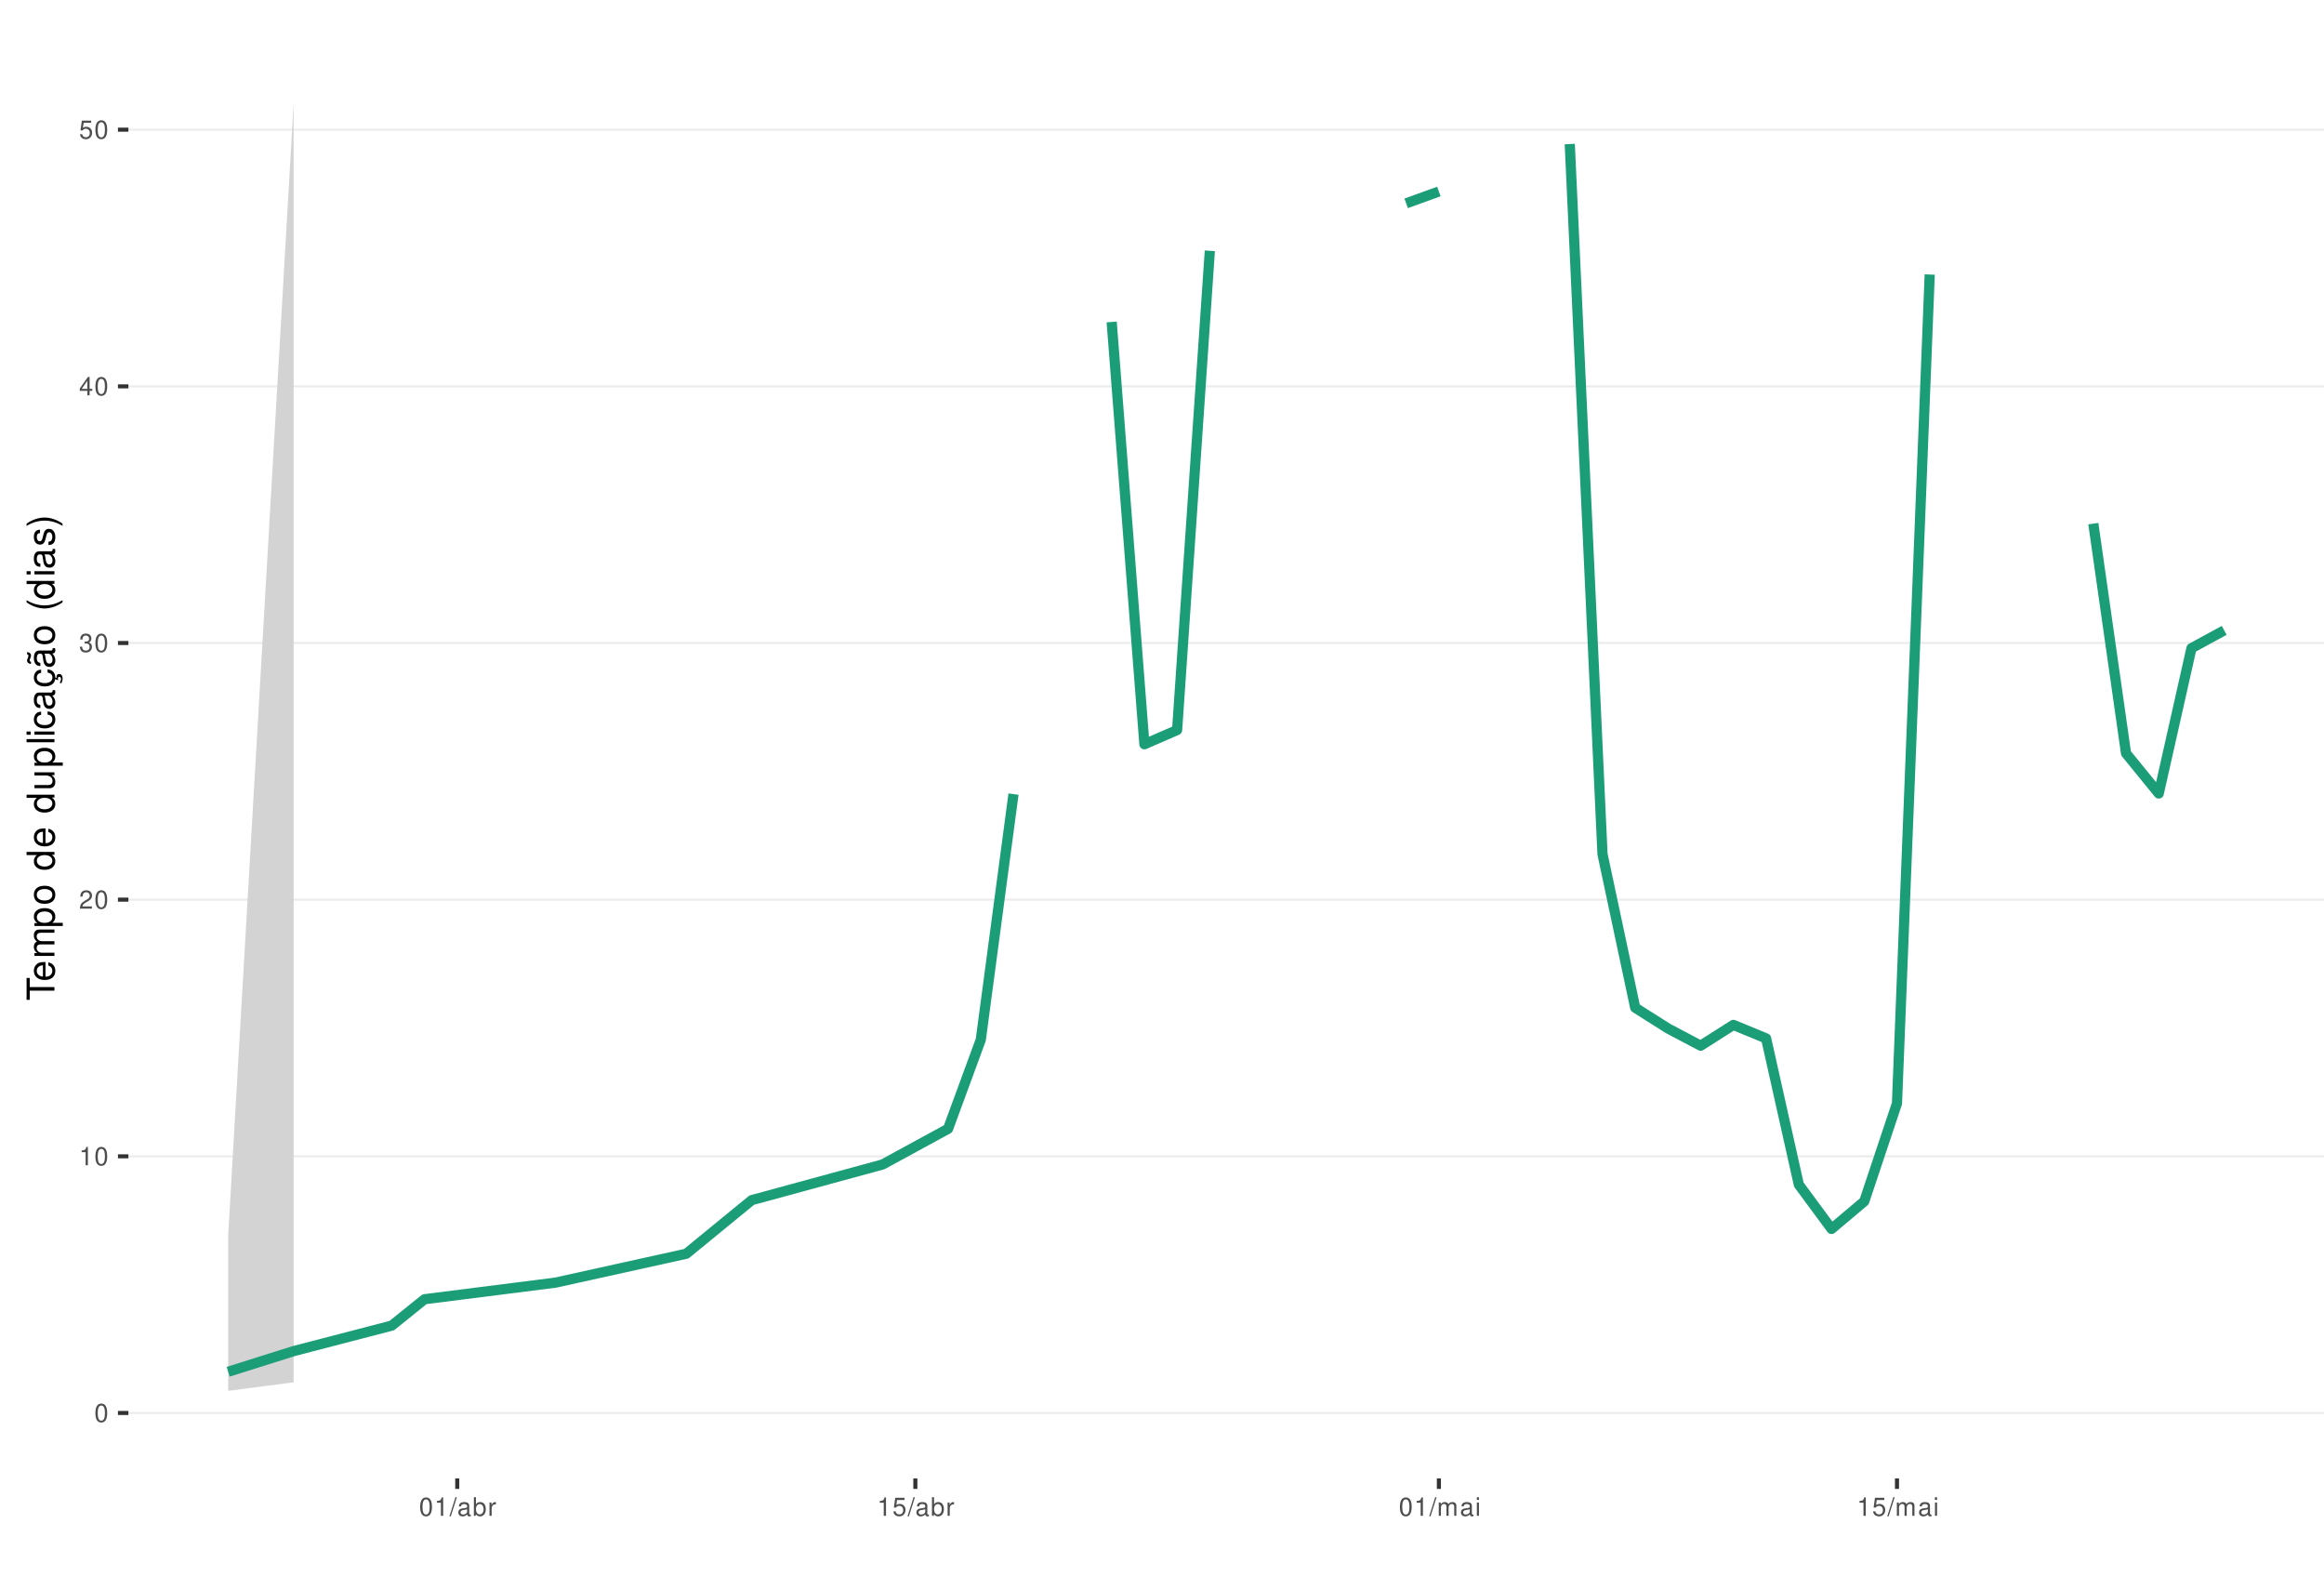
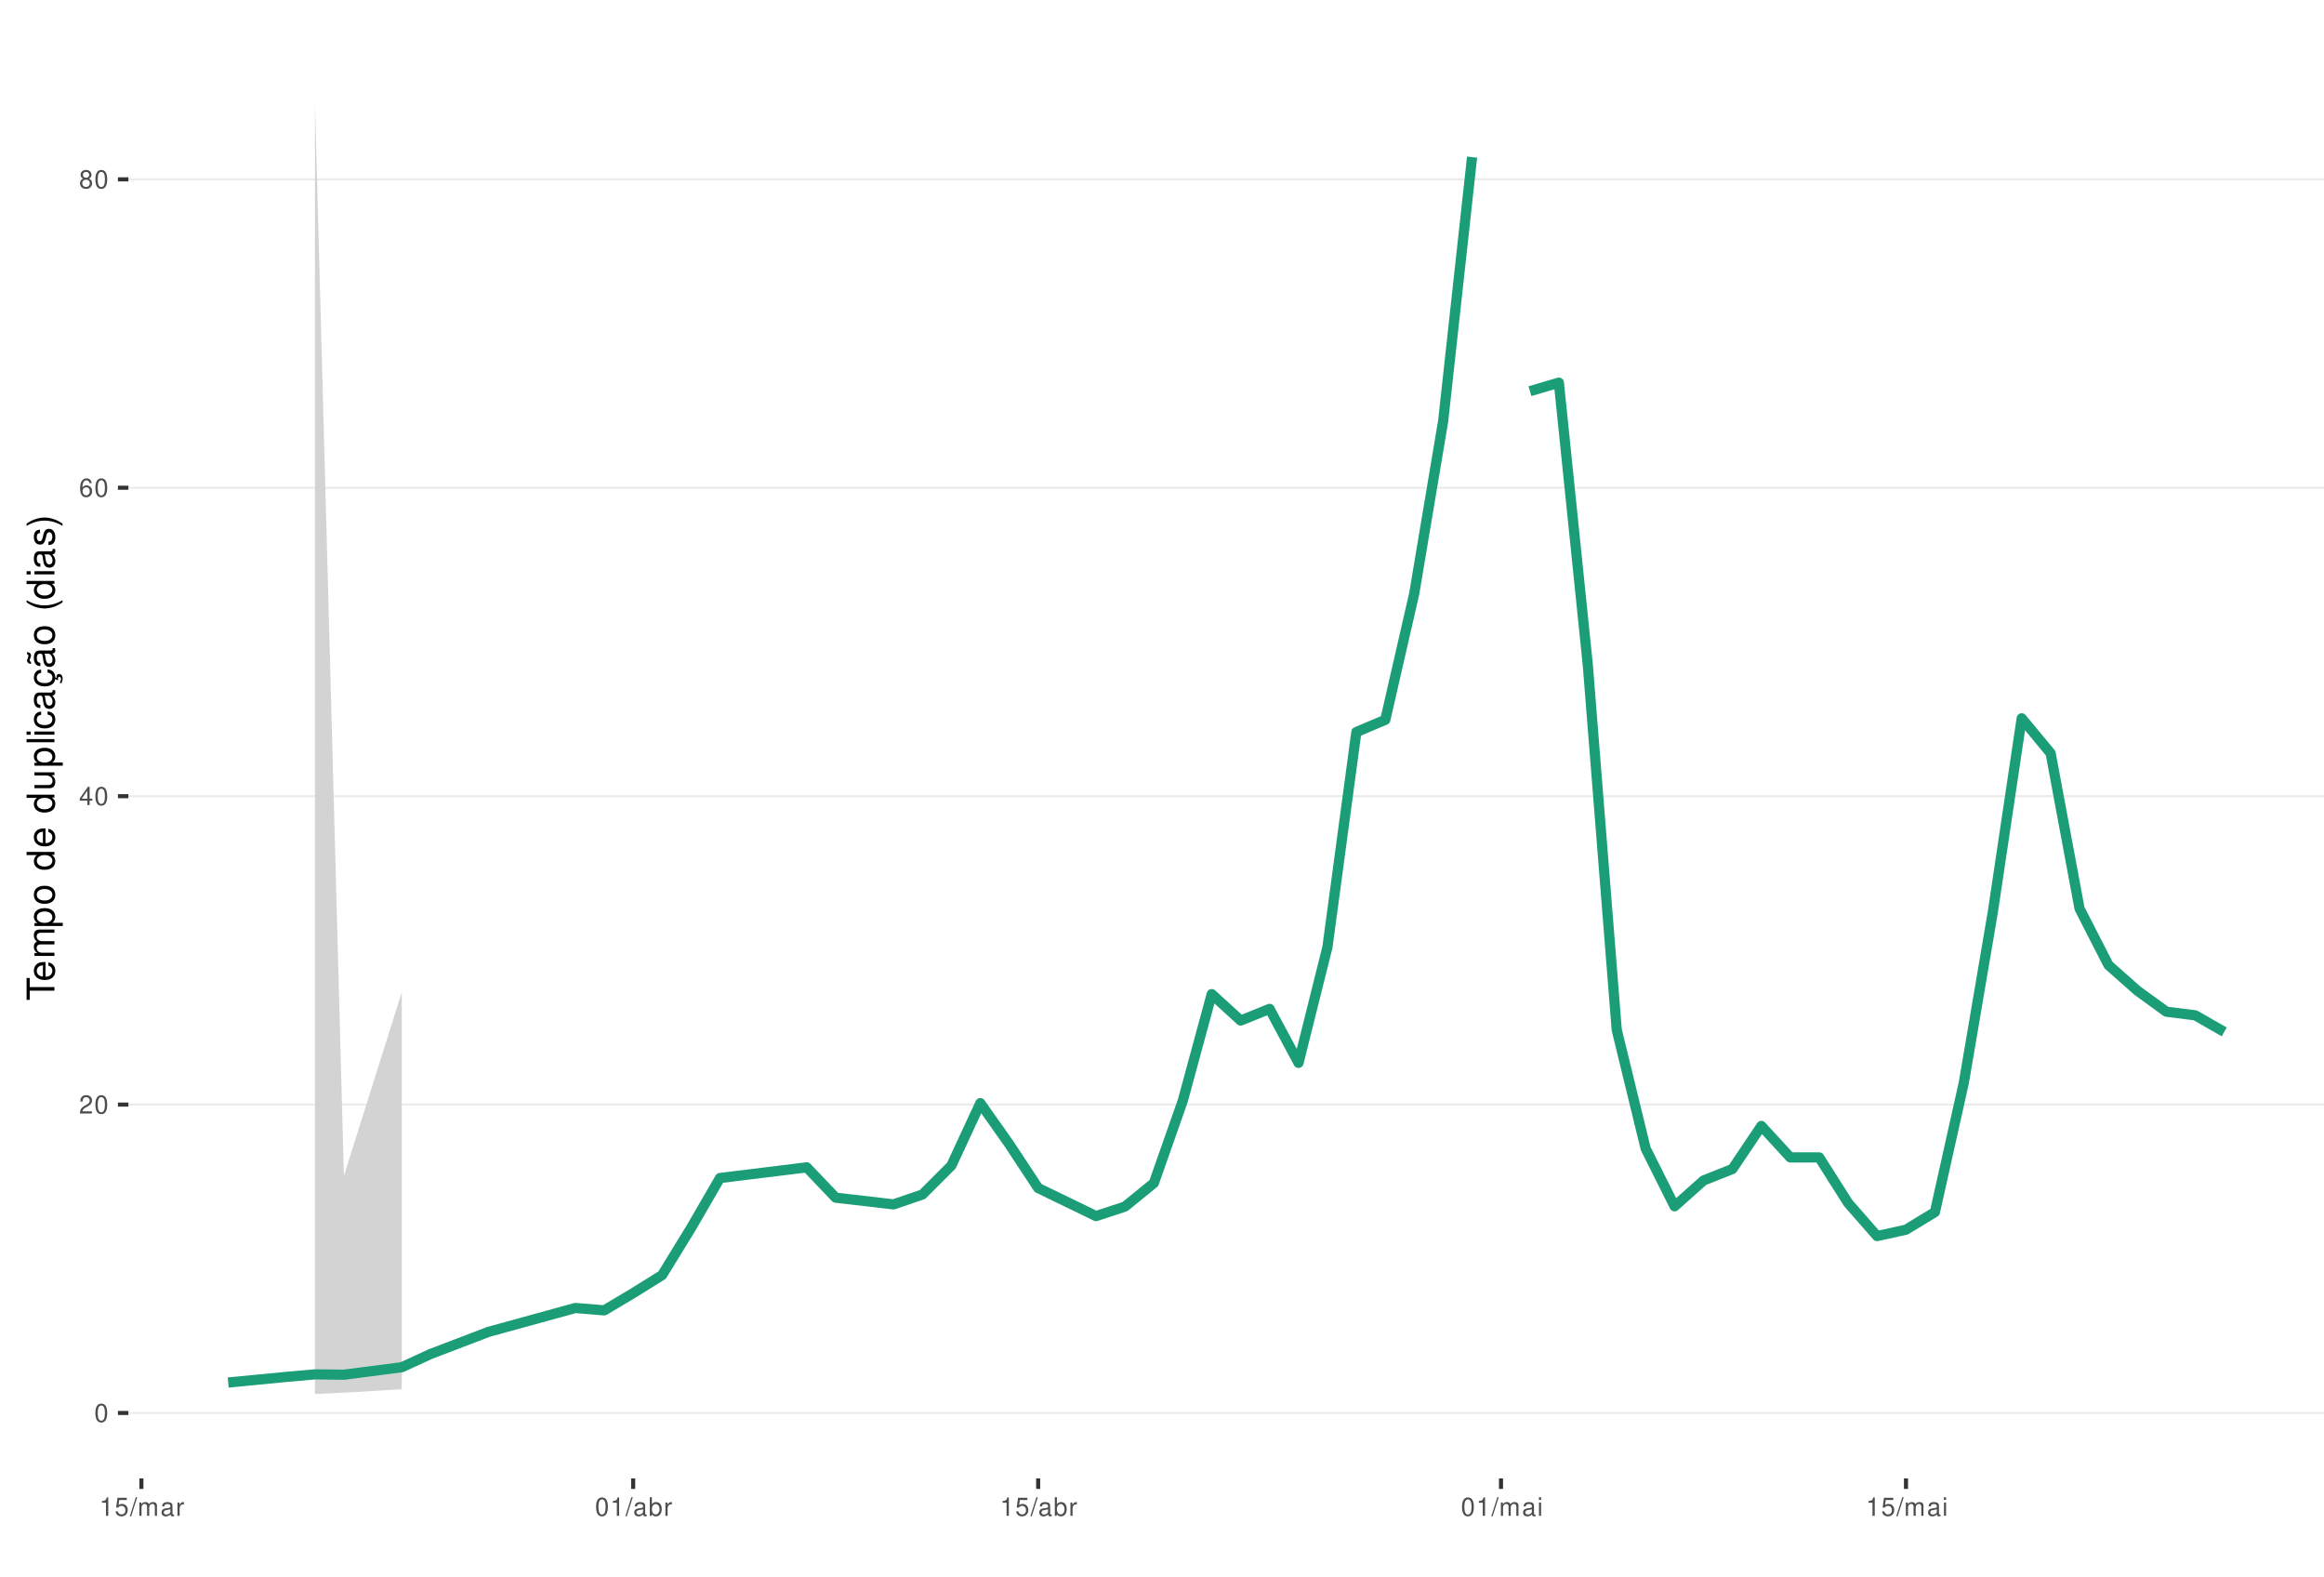
<svg xmlns="http://www.w3.org/2000/svg" xmlns:xlink="http://www.w3.org/1999/xlink" width="609pt" height="413pt" viewBox="0 0 609 413" version="1.1">
  <defs>
    <g>
      <symbol overflow="visible" id="glyph0-0">
        <path style="stroke:none;" d="" />
      </symbol>
      <symbol overflow="visible" id="glyph0-1">
        <path style="stroke:none;" d="M 1.828 -4.812 C 1.391 -4.812 0.984 -4.609 0.75 -4.281 C 0.438 -3.859 0.281 -3.219 0.281 -2.328 C 0.281 -0.703 0.812 0.156 1.828 0.156 C 2.828 0.156 3.375 -0.703 3.375 -2.297 C 3.375 -3.219 3.234 -3.844 2.922 -4.281 C 2.672 -4.625 2.281 -4.812 1.828 -4.812 Z M 1.828 -4.297 C 2.469 -4.297 2.781 -3.641 2.781 -2.344 C 2.781 -0.969 2.469 -0.328 1.812 -0.328 C 1.203 -0.328 0.891 -1 0.891 -2.328 C 0.891 -3.641 1.203 -4.297 1.828 -4.297 Z M 1.828 -4.297 " />
      </symbol>
      <symbol overflow="visible" id="glyph0-2">
+         <path style="stroke:none;" d="M 3.375 -0.578 L 0.891 -0.578 C 0.938 -0.984 1.156 -1.234 1.734 -1.578 L 2.406 -1.953 C 3.062 -2.328 3.406 -2.812 3.406 -3.406 C 3.406 -3.812 3.234 -4.188 2.969 -4.438 C 2.688 -4.688 2.344 -4.812 1.891 -4.812 C 1.297 -4.812 0.844 -4.594 0.578 -4.188 C 0.422 -3.938 0.344 -3.641 0.328 -3.141 L 0.922 -3.141 C 0.938 -3.469 0.984 -3.672 1.062 -3.828 C 1.219 -4.125 1.516 -4.297 1.875 -4.297 C 2.406 -4.297 2.797 -3.906 2.797 -3.391 C 2.797 -3.016 2.578 -2.672 2.156 -2.438 L 1.547 -2.078 C 0.562 -1.516 0.281 -1.062 0.219 0 L 3.375 0 Z M 3.375 -0.578 " />
+       </symbol>
+       <symbol overflow="visible" id="glyph0-3">
+         <path style="stroke:none;" d="M 2.172 -1.172 L 2.172 0 L 2.766 0 L 2.766 -1.172 L 3.469 -1.172 L 3.469 -1.688 L 2.766 -1.688 L 2.766 -4.812 L 2.328 -4.812 L 0.188 -1.781 L 0.188 -1.172 Z M 2.172 -1.688 L 0.703 -1.688 L 2.172 -3.812 Z M 2.172 -1.688 " />
+       </symbol>
+       <symbol overflow="visible" id="glyph0-4">
+         <path style="stroke:none;" d="M 3.312 -3.562 C 3.203 -4.344 2.703 -4.812 1.984 -4.812 C 1.453 -4.812 0.984 -4.562 0.719 -4.125 C 0.406 -3.656 0.281 -3.062 0.281 -2.203 C 0.281 -1.391 0.406 -0.875 0.688 -0.453 C 0.938 -0.047 1.344 0.156 1.875 0.156 C 2.766 0.156 3.422 -0.516 3.422 -1.453 C 3.422 -2.344 2.812 -2.969 1.969 -2.969 C 1.5 -2.969 1.141 -2.797 0.891 -2.438 C 0.891 -3.641 1.266 -4.297 1.938 -4.297 C 2.344 -4.297 2.641 -4.031 2.734 -3.562 Z M 1.891 -2.453 C 2.469 -2.453 2.812 -2.047 2.812 -1.406 C 2.812 -0.812 2.422 -0.359 1.875 -0.359 C 1.328 -0.359 0.922 -0.828 0.922 -1.438 C 0.922 -2.031 1.312 -2.453 1.891 -2.453 Z M 1.891 -2.453 " />
+       </symbol>
+       <symbol overflow="visible" id="glyph0-5">
+         <path style="stroke:none;" d="M 2.609 -2.531 C 3.094 -2.828 3.25 -3.078 3.25 -3.531 C 3.25 -4.281 2.672 -4.812 1.828 -4.812 C 1 -4.812 0.406 -4.281 0.406 -3.531 C 0.406 -3.078 0.562 -2.844 1.047 -2.531 C 0.516 -2.266 0.25 -1.875 0.25 -1.344 C 0.25 -0.453 0.891 0.156 1.828 0.156 C 2.766 0.156 3.422 -0.453 3.422 -1.344 C 3.422 -1.875 3.141 -2.266 2.609 -2.531 Z M 1.828 -4.297 C 2.328 -4.297 2.656 -4 2.656 -3.516 C 2.656 -3.062 2.328 -2.766 1.828 -2.766 C 1.328 -2.766 1.016 -3.062 1.016 -3.531 C 1.016 -4 1.328 -4.297 1.828 -4.297 Z M 1.828 -2.266 C 2.422 -2.266 2.812 -1.891 2.812 -1.328 C 2.812 -0.75 2.422 -0.359 1.812 -0.359 C 1.25 -0.359 0.844 -0.766 0.844 -1.312 C 0.844 -1.891 1.234 -2.266 1.828 -2.266 Z M 1.828 -2.266 " />
+       </symbol>
+       <symbol overflow="visible" id="glyph0-6">
        <path style="stroke:none;" d="M 1.719 -3.422 L 1.719 0 L 2.312 0 L 2.312 -4.812 L 1.922 -4.812 C 1.719 -4.078 1.578 -3.969 0.672 -3.859 L 0.672 -3.422 Z M 1.719 -3.422 " />
      </symbol>
-       <symbol overflow="visible" id="glyph0-3">
-         <path style="stroke:none;" d="M 3.375 -0.578 L 0.891 -0.578 C 0.938 -0.984 1.156 -1.234 1.734 -1.578 L 2.406 -1.953 C 3.062 -2.328 3.406 -2.812 3.406 -3.406 C 3.406 -3.812 3.234 -4.188 2.969 -4.438 C 2.688 -4.688 2.344 -4.812 1.891 -4.812 C 1.297 -4.812 0.844 -4.594 0.578 -4.188 C 0.422 -3.938 0.344 -3.641 0.328 -3.141 L 0.922 -3.141 C 0.938 -3.469 0.984 -3.672 1.062 -3.828 C 1.219 -4.125 1.516 -4.297 1.875 -4.297 C 2.406 -4.297 2.797 -3.906 2.797 -3.391 C 2.797 -3.016 2.578 -2.672 2.156 -2.438 L 1.547 -2.078 C 0.562 -1.516 0.281 -1.062 0.219 0 L 3.375 0 Z M 3.375 -0.578 " />
-       </symbol>
-       <symbol overflow="visible" id="glyph0-4">
-         <path style="stroke:none;" d="M 1.469 -2.219 L 1.797 -2.219 C 2.422 -2.219 2.766 -1.922 2.766 -1.344 C 2.766 -0.734 2.406 -0.359 1.797 -0.359 C 1.156 -0.359 0.844 -0.688 0.797 -1.391 L 0.219 -1.391 C 0.234 -1.016 0.312 -0.766 0.422 -0.547 C 0.672 -0.078 1.125 0.156 1.766 0.156 C 2.75 0.156 3.375 -0.438 3.375 -1.344 C 3.375 -1.953 3.141 -2.297 2.562 -2.484 C 3.016 -2.672 3.234 -3 3.234 -3.484 C 3.234 -4.312 2.688 -4.812 1.797 -4.812 C 0.844 -4.812 0.328 -4.281 0.312 -3.266 L 0.906 -3.266 C 0.906 -3.547 0.938 -3.719 1 -3.875 C 1.141 -4.141 1.438 -4.297 1.797 -4.297 C 2.312 -4.297 2.625 -3.984 2.625 -3.469 C 2.625 -3.125 2.516 -2.922 2.25 -2.812 C 2.094 -2.75 1.875 -2.719 1.469 -2.703 Z M 1.469 -2.219 " />
-       </symbol>
-       <symbol overflow="visible" id="glyph0-5">
-         <path style="stroke:none;" d="M 2.172 -1.172 L 2.172 0 L 2.766 0 L 2.766 -1.172 L 3.469 -1.172 L 3.469 -1.688 L 2.766 -1.688 L 2.766 -4.812 L 2.328 -4.812 L 0.188 -1.781 L 0.188 -1.172 Z M 2.172 -1.688 L 0.703 -1.688 L 2.172 -3.812 Z M 2.172 -1.688 " />
-       </symbol>
-       <symbol overflow="visible" id="glyph0-6">
+       <symbol overflow="visible" id="glyph0-7">
        <path style="stroke:none;" d="M 3.172 -4.719 L 0.734 -4.719 L 0.375 -2.156 L 0.922 -2.156 C 1.188 -2.469 1.422 -2.594 1.797 -2.594 C 2.422 -2.594 2.812 -2.156 2.812 -1.453 C 2.812 -0.781 2.422 -0.359 1.781 -0.359 C 1.266 -0.359 0.953 -0.625 0.812 -1.156 L 0.234 -1.156 C 0.312 -0.766 0.375 -0.578 0.516 -0.406 C 0.781 -0.047 1.266 0.156 1.797 0.156 C 2.75 0.156 3.422 -0.547 3.422 -1.531 C 3.422 -2.469 2.797 -3.109 1.891 -3.109 C 1.562 -3.109 1.297 -3.016 1.016 -2.828 L 1.203 -4.141 L 3.172 -4.141 Z M 3.172 -4.719 " />
      </symbol>
-       <symbol overflow="visible" id="glyph0-7">
+       <symbol overflow="visible" id="glyph0-8">
        <path style="stroke:none;" d="M 1.531 -4.859 L -0.047 0.141 L 0.312 0.141 L 1.891 -4.859 Z M 1.531 -4.859 " />
      </symbol>
-       <symbol overflow="visible" id="glyph0-8">
+       <symbol overflow="visible" id="glyph0-9">
+         <path style="stroke:none;" d="M 0.469 -3.484 L 0.469 0 L 1.031 0 L 1.031 -2.188 C 1.031 -2.703 1.391 -3.109 1.844 -3.109 C 2.25 -3.109 2.484 -2.844 2.484 -2.406 L 2.484 0 L 3.047 0 L 3.047 -2.188 C 3.047 -2.703 3.422 -3.109 3.875 -3.109 C 4.266 -3.109 4.516 -2.844 4.516 -2.406 L 4.516 0 L 5.078 0 L 5.078 -2.609 C 5.078 -3.234 4.719 -3.594 4.062 -3.594 C 3.594 -3.594 3.312 -3.453 2.984 -3.062 C 2.781 -3.422 2.5 -3.594 2.047 -3.594 C 1.578 -3.594 1.266 -3.422 0.984 -3 L 0.984 -3.484 Z M 0.469 -3.484 " />
+       </symbol>
+       <symbol overflow="visible" id="glyph0-10">
        <path style="stroke:none;" d="M 3.562 -0.328 C 3.5 -0.312 3.469 -0.312 3.438 -0.312 C 3.25 -0.312 3.141 -0.406 3.141 -0.578 L 3.141 -2.641 C 3.141 -3.25 2.688 -3.594 1.828 -3.594 C 1.312 -3.594 0.906 -3.438 0.672 -3.188 C 0.516 -3 0.453 -2.797 0.438 -2.453 L 0.984 -2.453 C 1.031 -2.875 1.297 -3.078 1.812 -3.078 C 2.312 -3.078 2.594 -2.891 2.594 -2.562 L 2.594 -2.406 C 2.578 -2.172 2.469 -2.078 2.016 -2.031 C 1.219 -1.922 1.109 -1.891 0.891 -1.812 C 0.484 -1.641 0.281 -1.328 0.281 -0.875 C 0.281 -0.25 0.719 0.156 1.422 0.156 C 1.859 0.156 2.219 0 2.609 -0.359 C 2.656 0 2.828 0.156 3.188 0.156 C 3.297 0.156 3.375 0.141 3.562 0.094 Z M 2.594 -1.094 C 2.594 -0.906 2.531 -0.797 2.375 -0.641 C 2.141 -0.438 1.875 -0.328 1.547 -0.328 C 1.109 -0.328 0.859 -0.547 0.859 -0.891 C 0.859 -1.266 1.094 -1.438 1.703 -1.531 C 2.297 -1.609 2.406 -1.641 2.594 -1.719 Z M 2.594 -1.094 " />
      </symbol>
-       <symbol overflow="visible" id="glyph0-9">
+       <symbol overflow="visible" id="glyph0-11">
+         <path style="stroke:none;" d="M 0.453 -3.484 L 0.453 0 L 1.016 0 L 1.016 -1.812 C 1.031 -2.656 1.375 -3.016 2.141 -3 L 2.141 -3.562 C 2.047 -3.578 1.984 -3.594 1.922 -3.594 C 1.562 -3.594 1.297 -3.375 0.969 -2.859 L 0.969 -3.484 Z M 0.453 -3.484 " />
+       </symbol>
+       <symbol overflow="visible" id="glyph0-12">
        <path style="stroke:none;" d="M 0.359 -4.859 L 0.359 0 L 0.859 0 L 0.859 -0.453 C 1.125 -0.047 1.484 0.156 1.969 0.156 C 2.875 0.156 3.484 -0.594 3.484 -1.75 C 3.484 -2.891 2.922 -3.594 1.984 -3.594 C 1.516 -3.594 1.172 -3.406 0.906 -3.016 L 0.906 -4.859 Z M 1.891 -3.062 C 2.5 -3.062 2.906 -2.531 2.906 -1.703 C 2.906 -0.906 2.484 -0.359 1.891 -0.359 C 1.297 -0.359 0.906 -0.906 0.906 -1.719 C 0.906 -2.531 1.297 -3.062 1.891 -3.062 Z M 1.891 -3.062 " />
      </symbol>
-       <symbol overflow="visible" id="glyph0-10">
-         <path style="stroke:none;" d="M 0.453 -3.484 L 0.453 0 L 1.016 0 L 1.016 -1.812 C 1.031 -2.656 1.375 -3.016 2.141 -3 L 2.141 -3.562 C 2.047 -3.578 1.984 -3.594 1.922 -3.594 C 1.562 -3.594 1.297 -3.375 0.969 -2.859 L 0.969 -3.484 Z M 0.453 -3.484 " />
-       </symbol>
-       <symbol overflow="visible" id="glyph0-11">
-         <path style="stroke:none;" d="M 0.469 -3.484 L 0.469 0 L 1.031 0 L 1.031 -2.188 C 1.031 -2.703 1.391 -3.109 1.844 -3.109 C 2.25 -3.109 2.484 -2.844 2.484 -2.406 L 2.484 0 L 3.047 0 L 3.047 -2.188 C 3.047 -2.703 3.422 -3.109 3.875 -3.109 C 4.266 -3.109 4.516 -2.844 4.516 -2.406 L 4.516 0 L 5.078 0 L 5.078 -2.609 C 5.078 -3.234 4.719 -3.594 4.062 -3.594 C 3.594 -3.594 3.312 -3.453 2.984 -3.062 C 2.781 -3.422 2.5 -3.594 2.047 -3.594 C 1.578 -3.594 1.266 -3.422 0.984 -3 L 0.984 -3.484 Z M 0.469 -3.484 " />
-       </symbol>
-       <symbol overflow="visible" id="glyph0-12">
+       <symbol overflow="visible" id="glyph0-13">
        <path style="stroke:none;" d="M 1 -3.484 L 0.453 -3.484 L 0.453 0 L 1 0 Z M 1 -4.859 L 0.438 -4.859 L 0.438 -4.156 L 1 -4.156 Z M 1 -4.859 " />
      </symbol>
      <symbol overflow="visible" id="glyph1-0">
        <path style="stroke:none;" d="" />
      </symbol>
      <symbol overflow="visible" id="glyph1-1">
        <path style="stroke:none;" d="M -6.469 -3.547 L -6.469 -5.938 L -7.297 -5.938 L -7.297 -0.203 L -6.469 -0.203 L -6.469 -2.609 L 0 -2.609 L 0 -3.547 Z M -6.469 -3.547 " />
      </symbol>
      <symbol overflow="visible" id="glyph1-2">
        <path style="stroke:none;" d="M -2.344 -5.125 C -3.141 -5.125 -3.625 -5.062 -4.016 -4.922 C -4.875 -4.578 -5.391 -3.781 -5.391 -2.797 C -5.391 -1.344 -4.281 -0.406 -2.547 -0.406 C -0.812 -0.406 0.234 -1.297 0.234 -2.781 C 0.234 -3.984 -0.453 -4.812 -1.594 -5.016 L -1.594 -4.188 C -0.906 -3.953 -0.547 -3.484 -0.547 -2.812 C -0.547 -2.281 -0.781 -1.828 -1.219 -1.547 C -1.516 -1.344 -1.812 -1.281 -2.344 -1.266 Z M -3.016 -1.297 C -3.984 -1.359 -4.625 -1.953 -4.625 -2.797 C -4.625 -3.641 -3.953 -4.234 -3.016 -4.234 Z M -3.016 -1.297 " />
      </symbol>
      <symbol overflow="visible" id="glyph1-3">
        <path style="stroke:none;" d="M -5.234 -0.703 L 0 -0.703 L 0 -1.547 L -3.297 -1.547 C -4.047 -1.547 -4.656 -2.094 -4.656 -2.766 C -4.656 -3.391 -4.281 -3.734 -3.609 -3.734 L 0 -3.734 L 0 -4.578 L -3.297 -4.578 C -4.047 -4.578 -4.656 -5.125 -4.656 -5.812 C -4.656 -6.422 -4.266 -6.781 -3.609 -6.781 L 0 -6.781 L 0 -7.625 L -3.938 -7.625 C -4.875 -7.625 -5.391 -7.078 -5.391 -6.094 C -5.391 -5.406 -5.188 -4.984 -4.594 -4.484 C -5.156 -4.188 -5.391 -3.766 -5.391 -3.078 C -5.391 -2.375 -5.125 -1.906 -4.5 -1.469 L -5.234 -1.469 Z M -5.234 -0.703 " />
      </symbol>
      <symbol overflow="visible" id="glyph1-4">
        <path style="stroke:none;" d="M 2.188 -0.547 L 2.188 -1.375 L -0.547 -1.375 C -0.016 -1.812 0.234 -2.312 0.234 -2.984 C 0.234 -4.344 -0.859 -5.234 -2.531 -5.234 C -4.297 -5.234 -5.391 -4.375 -5.391 -2.984 C -5.391 -2.266 -5.062 -1.703 -4.453 -1.312 L -5.234 -1.312 L -5.234 -0.547 Z M -4.609 -2.844 C -4.609 -3.766 -3.797 -4.359 -2.547 -4.359 C -1.359 -4.359 -0.547 -3.75 -0.547 -2.844 C -0.547 -1.953 -1.344 -1.375 -2.578 -1.375 C -3.812 -1.375 -4.609 -1.953 -4.609 -2.844 Z M -4.609 -2.844 " />
      </symbol>
      <symbol overflow="visible" id="glyph1-5">
        <path style="stroke:none;" d="M -5.391 -2.719 C -5.391 -1.234 -4.344 -0.359 -2.578 -0.359 C -0.812 -0.359 0.234 -1.234 0.234 -2.734 C 0.234 -4.203 -0.812 -5.094 -2.547 -5.094 C -4.359 -5.094 -5.391 -4.234 -5.391 -2.719 Z M -4.625 -2.734 C -4.625 -3.672 -3.844 -4.234 -2.547 -4.234 C -1.312 -4.234 -0.547 -3.656 -0.547 -2.734 C -0.547 -1.797 -1.312 -1.234 -2.578 -1.234 C -3.844 -1.234 -4.625 -1.797 -4.625 -2.734 Z M -4.625 -2.734 " />
      </symbol>
      <symbol overflow="visible" id="glyph1-6">
        <path style="stroke:none;" d="" />
      </symbol>
      <symbol overflow="visible" id="glyph1-7">
        <path style="stroke:none;" d="M -7.297 -4.953 L -7.297 -4.125 L -4.578 -4.125 C -5.109 -3.766 -5.391 -3.203 -5.391 -2.516 C -5.391 -1.156 -4.297 -0.266 -2.625 -0.266 C -0.859 -0.266 0.234 -1.125 0.234 -2.547 C 0.234 -3.266 -0.047 -3.766 -0.688 -4.203 L 0 -4.203 L 0 -4.953 Z M -4.609 -2.656 C -4.609 -3.547 -3.812 -4.125 -2.562 -4.125 C -1.344 -4.125 -0.547 -3.547 -0.547 -2.656 C -0.547 -1.734 -1.359 -1.125 -2.578 -1.125 C -3.797 -1.125 -4.609 -1.734 -4.609 -2.656 Z M -4.609 -2.656 " />
      </symbol>
      <symbol overflow="visible" id="glyph1-8">
        <path style="stroke:none;" d="M 0 -4.812 L -5.234 -4.812 L -5.234 -3.984 L -2.266 -3.984 C -1.203 -3.984 -0.5 -3.438 -0.5 -2.562 C -0.5 -1.906 -0.906 -1.484 -1.531 -1.484 L -5.234 -1.484 L -5.234 -0.656 L -1.203 -0.656 C -0.328 -0.656 0.234 -1.297 0.234 -2.312 C 0.234 -3.094 -0.047 -3.578 -0.734 -4.062 L 0 -4.062 Z M 0 -4.812 " />
      </symbol>
      <symbol overflow="visible" id="glyph1-9">
        <path style="stroke:none;" d="M -7.297 -1.516 L -7.297 -0.688 L 0 -0.688 L 0 -1.516 Z M -7.297 -1.516 " />
      </symbol>
      <symbol overflow="visible" id="glyph1-10">
        <path style="stroke:none;" d="M -5.234 -1.5 L -5.234 -0.672 L 0 -0.672 L 0 -1.5 Z M -7.297 -1.5 L -7.297 -0.656 L -6.234 -0.656 L -6.234 -1.5 Z M -7.297 -1.5 " />
      </symbol>
      <symbol overflow="visible" id="glyph1-11">
        <path style="stroke:none;" d="M -3.484 -4.703 C -3.984 -4.672 -4.312 -4.562 -4.609 -4.359 C -5.094 -4 -5.391 -3.375 -5.391 -2.641 C -5.391 -1.219 -4.266 -0.312 -2.531 -0.312 C -0.844 -0.312 0.234 -1.203 0.234 -2.625 C 0.234 -3.875 -0.516 -4.672 -1.797 -4.766 L -1.797 -3.938 C -0.953 -3.797 -0.547 -3.359 -0.547 -2.656 C -0.547 -1.734 -1.297 -1.188 -2.531 -1.188 C -3.844 -1.188 -4.625 -1.719 -4.625 -2.625 C -4.625 -3.328 -4.203 -3.766 -3.484 -3.875 Z M -3.484 -4.703 " />
      </symbol>
      <symbol overflow="visible" id="glyph1-12">
        <path style="stroke:none;" d="M -0.484 -5.344 C -0.469 -5.266 -0.469 -5.219 -0.469 -5.172 C -0.469 -4.875 -0.625 -4.719 -0.875 -4.719 L -3.953 -4.719 C -4.891 -4.719 -5.391 -4.047 -5.391 -2.75 C -5.391 -1.984 -5.172 -1.375 -4.781 -1.016 C -4.516 -0.766 -4.203 -0.672 -3.688 -0.656 L -3.688 -1.484 C -4.328 -1.562 -4.625 -1.938 -4.625 -2.719 C -4.625 -3.484 -4.344 -3.891 -3.844 -3.891 L -3.625 -3.891 C -3.266 -3.875 -3.125 -3.703 -3.047 -3.016 C -2.891 -1.844 -2.844 -1.656 -2.719 -1.344 C -2.453 -0.734 -2 -0.422 -1.312 -0.422 C -0.375 -0.422 0.234 -1.078 0.234 -2.141 C 0.234 -2.797 0 -3.328 -0.547 -3.922 C 0 -3.984 0.234 -4.234 0.234 -4.781 C 0.234 -4.953 0.203 -5.062 0.141 -5.344 Z M -1.656 -3.891 C -1.375 -3.891 -1.203 -3.812 -0.969 -3.562 C -0.656 -3.219 -0.5 -2.812 -0.5 -2.312 C -0.5 -1.672 -0.812 -1.297 -1.344 -1.297 C -1.891 -1.297 -2.172 -1.656 -2.297 -2.547 C -2.422 -3.438 -2.453 -3.609 -2.594 -3.891 Z M -1.656 -3.891 " />
      </symbol>
      <symbol overflow="visible" id="glyph1-13">
        <path style="stroke:none;" d="M 0.234 -2.641 C 0.234 -3.875 -0.547 -4.703 -1.797 -4.766 L -1.797 -3.938 C -0.953 -3.797 -0.531 -3.359 -0.531 -2.656 C -0.531 -1.734 -1.281 -1.188 -2.516 -1.188 C -3.844 -1.188 -4.625 -1.719 -4.625 -2.625 C -4.625 -3.328 -4.203 -3.766 -3.484 -3.875 L -3.484 -4.703 C -3.984 -4.672 -4.312 -4.562 -4.609 -4.359 C -5.094 -4 -5.391 -3.375 -5.391 -2.641 C -5.391 -1.219 -4.266 -0.312 -2.531 -0.312 C -1.469 -0.312 -0.625 -0.672 -0.156 -1.312 C 0.047 -1.594 0.125 -1.812 0.203 -2.25 L 0.922 -1.938 L 0.984 -2.062 C 0.938 -2.188 0.906 -2.25 0.906 -2.375 C 0.906 -2.656 1.047 -2.828 1.281 -2.828 C 1.547 -2.828 1.734 -2.594 1.734 -2.297 C 1.734 -2.031 1.672 -1.844 1.438 -1.406 L 1.406 -1.312 L 1.812 -1.094 C 2.078 -1.75 2.141 -1.953 2.141 -2.344 C 2.141 -3.109 1.781 -3.578 1.203 -3.578 C 0.781 -3.578 0.547 -3.297 0.547 -2.797 C 0.547 -2.703 0.547 -2.641 0.562 -2.516 Z M 0.234 -2.641 " />
      </symbol>
      <symbol overflow="visible" id="glyph1-14">
        <path style="stroke:none;" d="M -0.484 -5.344 C -0.469 -5.266 -0.469 -5.219 -0.469 -5.172 C -0.469 -4.875 -0.625 -4.719 -0.875 -4.719 L -3.953 -4.719 C -4.891 -4.719 -5.391 -4.047 -5.391 -2.75 C -5.391 -1.984 -5.172 -1.375 -4.781 -1.016 C -4.516 -0.766 -4.203 -0.672 -3.688 -0.656 L -3.688 -1.484 C -4.328 -1.562 -4.625 -1.938 -4.625 -2.719 C -4.625 -3.484 -4.344 -3.891 -3.844 -3.891 L -3.625 -3.891 C -3.266 -3.875 -3.125 -3.703 -3.047 -3.016 C -2.891 -1.844 -2.844 -1.656 -2.719 -1.344 C -2.453 -0.734 -2 -0.422 -1.312 -0.422 C -0.375 -0.422 0.234 -1.078 0.234 -2.141 C 0.234 -2.797 0 -3.328 -0.547 -3.922 C 0 -3.984 0.234 -4.234 0.234 -4.781 C 0.234 -4.953 0.203 -5.062 0.141 -5.344 Z M -1.656 -3.891 C -1.375 -3.891 -1.203 -3.812 -0.969 -3.562 C -0.656 -3.219 -0.5 -2.812 -0.5 -2.312 C -0.5 -1.672 -0.812 -1.297 -1.344 -1.297 C -1.891 -1.297 -2.172 -1.656 -2.297 -2.547 C -2.422 -3.438 -2.453 -3.609 -2.594 -3.891 Z M -7.172 -3.75 C -6.922 -3.672 -6.812 -3.547 -6.812 -3.375 C -6.812 -3.25 -6.875 -2.984 -6.984 -2.734 C -7.156 -2.312 -7.172 -2.25 -7.172 -2.047 C -7.172 -1.594 -6.797 -1.297 -6.141 -1.188 L -6.141 -1.766 C -6.375 -1.812 -6.5 -1.938 -6.5 -2.094 C -6.5 -2.203 -6.469 -2.344 -6.375 -2.578 C -6.156 -3.156 -6.125 -3.234 -6.125 -3.438 C -6.125 -3.922 -6.484 -4.219 -7.172 -4.312 Z M -7.172 -3.75 " />
      </symbol>
      <symbol overflow="visible" id="glyph1-15">
        <path style="stroke:none;" d="M -7.297 -2.359 C -5.984 -1.359 -4.156 -0.734 -2.594 -0.734 C -1.016 -0.734 0.812 -1.359 2.125 -2.359 L 2.125 -2.906 C 0.688 -2.031 -0.984 -1.547 -2.594 -1.547 C -4.188 -1.547 -5.875 -2.031 -7.297 -2.906 Z M -7.297 -2.359 " />
      </symbol>
      <symbol overflow="visible" id="glyph1-16">
        <path style="stroke:none;" d="M -3.781 -4.375 C -4.812 -4.375 -5.391 -3.688 -5.391 -2.484 C -5.391 -1.266 -4.766 -0.469 -3.797 -0.469 C -2.969 -0.469 -2.578 -0.891 -2.281 -2.125 L -2.094 -2.906 C -1.953 -3.484 -1.734 -3.719 -1.375 -3.719 C -0.875 -3.719 -0.547 -3.234 -0.547 -2.5 C -0.547 -2.047 -0.672 -1.672 -0.891 -1.453 C -1.047 -1.328 -1.188 -1.266 -1.562 -1.219 L -1.562 -0.344 C -0.344 -0.375 0.234 -1.062 0.234 -2.438 C 0.234 -3.75 -0.422 -4.594 -1.438 -4.594 C -2.203 -4.594 -2.641 -4.156 -2.891 -3.109 L -3.078 -2.312 C -3.234 -1.625 -3.453 -1.344 -3.828 -1.344 C -4.312 -1.344 -4.625 -1.766 -4.625 -2.453 C -4.625 -3.125 -4.328 -3.484 -3.781 -3.5 Z M -3.781 -4.375 " />
      </symbol>
      <symbol overflow="visible" id="glyph1-17">
        <path style="stroke:none;" d="M 2.125 -0.938 C 0.812 -1.938 -1.016 -2.562 -2.578 -2.562 C -4.156 -2.562 -5.984 -1.938 -7.297 -0.938 L -7.297 -0.375 C -5.859 -1.266 -4.188 -1.75 -2.578 -1.75 C -0.984 -1.75 0.703 -1.266 2.125 -0.375 Z M 2.125 -0.938 " />
      </symbol>
    </g>
    <clipPath id="clip1">
      <path d="M 33.645 9.961 L 609 9.961 L 609 387.328 L 33.645 387.328 Z M 33.645 9.961 " />
    </clipPath>
    <clipPath id="clip2">
      <path d="M 33.645 369 L 609 369 L 609 371 L 33.645 371 Z M 33.645 369 " />
    </clipPath>
    <clipPath id="clip3">
-       <path d="M 33.645 302 L 609 302 L 609 304 L 33.645 304 Z M 33.645 302 " />
+       <path d="M 33.645 289 L 609 289 L 609 290 L 33.645 290 Z M 33.645 289 " />
    </clipPath>
    <clipPath id="clip4">
-       <path d="M 33.645 235 L 609 235 L 609 236 L 33.645 236 Z M 33.645 235 " />
+       <path d="M 33.645 208 L 609 208 L 609 209 L 33.645 209 Z M 33.645 208 " />
    </clipPath>
    <clipPath id="clip5">
-       <path d="M 33.645 168 L 609 168 L 609 169 L 33.645 169 Z M 33.645 168 " />
+       <path d="M 33.645 127 L 609 127 L 609 129 L 33.645 129 Z M 33.645 127 " />
    </clipPath>
    <clipPath id="clip6">
-       <path d="M 33.645 100 L 609 100 L 609 102 L 33.645 102 Z M 33.645 100 " />
-     </clipPath>
-     <clipPath id="clip7">
-       <path d="M 33.645 33 L 609 33 L 609 35 L 33.645 35 Z M 33.645 33 " />
+       <path d="M 33.645 46 L 609 46 L 609 48 L 33.645 48 Z M 33.645 46 " />
    </clipPath>
  </defs>
  <g id="surface79">
    <rect x="0" y="0" width="609" height="413" style="fill:rgb(100%,100%,100%);fill-opacity:1;stroke:none;" />
    <rect x="0" y="0" width="609" height="413" style="fill:rgb(100%,100%,100%);fill-opacity:1;stroke:none;" />
    <path style="fill:none;stroke-width:1.067;stroke-linecap:round;stroke-linejoin:round;stroke:rgb(100%,100%,100%);stroke-opacity:1;stroke-miterlimit:10;" d="M 0 413 L 609 413 L 609 0 L 0 0 Z M 0 413 " />
    <g clip-path="url(#clip1)" clip-rule="nonzero">
      <path style=" stroke:none;fill-rule:nonzero;fill:rgb(100%,100%,100%);fill-opacity:1;" d="M 33.645 387.328 L 609 387.328 L 609 9.961 L 33.645 9.961 Z M 33.645 387.328 " />
    </g>
    <g clip-path="url(#clip2)" clip-rule="nonzero">
      <path style="fill:none;stroke-width:0.533;stroke-linecap:butt;stroke-linejoin:round;stroke:rgb(92.157%,92.157%,92.157%);stroke-opacity:1;stroke-miterlimit:10;" d="M 33.645 370.176 L 609 370.176 " />
    </g>
    <g clip-path="url(#clip3)" clip-rule="nonzero">
-       <path style="fill:none;stroke-width:0.533;stroke-linecap:butt;stroke-linejoin:round;stroke:rgb(92.157%,92.157%,92.157%);stroke-opacity:1;stroke-miterlimit:10;" d="M 33.645 302.934 L 609 302.934 " />
+       <path style="fill:none;stroke-width:0.533;stroke-linecap:butt;stroke-linejoin:round;stroke:rgb(92.157%,92.157%,92.157%);stroke-opacity:1;stroke-miterlimit:10;" d="M 33.645 289.379 L 609 289.379 " />
    </g>
    <g clip-path="url(#clip4)" clip-rule="nonzero">
-       <path style="fill:none;stroke-width:0.533;stroke-linecap:butt;stroke-linejoin:round;stroke:rgb(92.157%,92.157%,92.157%);stroke-opacity:1;stroke-miterlimit:10;" d="M 33.645 235.695 L 609 235.695 " />
+       <path style="fill:none;stroke-width:0.533;stroke-linecap:butt;stroke-linejoin:round;stroke:rgb(92.157%,92.157%,92.157%);stroke-opacity:1;stroke-miterlimit:10;" d="M 33.645 208.582 L 609 208.582 " />
    </g>
    <g clip-path="url(#clip5)" clip-rule="nonzero">
-       <path style="fill:none;stroke-width:0.533;stroke-linecap:butt;stroke-linejoin:round;stroke:rgb(92.157%,92.157%,92.157%);stroke-opacity:1;stroke-miterlimit:10;" d="M 33.645 168.453 L 609 168.453 " />
+       <path style="fill:none;stroke-width:0.533;stroke-linecap:butt;stroke-linejoin:round;stroke:rgb(92.157%,92.157%,92.157%);stroke-opacity:1;stroke-miterlimit:10;" d="M 33.645 127.781 L 609 127.781 " />
    </g>
    <g clip-path="url(#clip6)" clip-rule="nonzero">
-       <path style="fill:none;stroke-width:0.533;stroke-linecap:butt;stroke-linejoin:round;stroke:rgb(92.157%,92.157%,92.157%);stroke-opacity:1;stroke-miterlimit:10;" d="M 33.645 101.215 L 609 101.215 " />
-     </g>
-     <g clip-path="url(#clip7)" clip-rule="nonzero">
-       <path style="fill:none;stroke-width:0.533;stroke-linecap:butt;stroke-linejoin:round;stroke:rgb(92.157%,92.157%,92.157%);stroke-opacity:1;stroke-miterlimit:10;" d="M 33.645 33.973 L 609 33.973 " />
-     </g>
-     <path style=" stroke:none;fill-rule:nonzero;fill:rgb(82.745%,82.745%,82.745%);fill-opacity:1;" d="M 59.797 323.531 L 76.945 27.117 L 76.945 362.145 L 59.797 364.371 Z M 59.797 323.531 " />
-     <path style="fill:none;stroke-width:2.667;stroke-linecap:butt;stroke-linejoin:round;stroke:rgb(10.588%,61.961%,46.667%);stroke-opacity:1;stroke-miterlimit:10;" d="M 59.797 359.371 L 76.945 353.969 L 102.672 347.281 L 111.246 340.375 L 145.543 336.031 L 179.844 328.453 L 196.992 314.414 L 231.289 305.07 L 239.863 300.398 L 248.438 295.73 L 257.012 272.395 L 265.586 208.039 " />
-     <path style="fill:none;stroke-width:2.667;stroke-linecap:butt;stroke-linejoin:round;stroke:rgb(10.588%,61.961%,46.667%);stroke-opacity:1;stroke-miterlimit:10;" d="M 291.312 84.348 L 299.887 194.984 L 308.461 191.254 L 317.035 65.703 " />
-     <path style="fill:none;stroke-width:2.667;stroke-linecap:butt;stroke-linejoin:round;stroke:rgb(10.588%,61.961%,46.667%);stroke-opacity:1;stroke-miterlimit:10;" d="M 368.484 53.273 L 377.059 50.168 " />
-     <path style="fill:none;stroke-width:2.667;stroke-linecap:butt;stroke-linejoin:round;stroke:rgb(10.588%,61.961%,46.667%);stroke-opacity:1;stroke-miterlimit:10;" d="M 411.355 37.738 L 419.93 223.758 L 428.504 264 L 437.078 269.426 L 445.652 273.953 L 454.23 268.508 L 462.805 272.039 L 471.379 310.352 L 479.953 321.961 L 488.527 314.738 L 497.102 289.062 L 505.676 71.918 " />
-     <path style="fill:none;stroke-width:2.667;stroke-linecap:butt;stroke-linejoin:round;stroke:rgb(10.588%,61.961%,46.667%);stroke-opacity:1;stroke-miterlimit:10;" d="M 548.551 137.18 L 557.125 197.359 L 565.699 207.883 L 574.273 169.809 L 582.848 165.148 " />
+       <path style="fill:none;stroke-width:0.533;stroke-linecap:butt;stroke-linejoin:round;stroke:rgb(92.157%,92.157%,92.157%);stroke-opacity:1;stroke-miterlimit:10;" d="M 33.645 46.984 L 609 46.984 " />
+     </g>
+     <path style=" stroke:none;fill-rule:nonzero;fill:rgb(82.745%,82.745%,82.745%);fill-opacity:1;" d="M 82.539 27.117 L 90.121 308.051 L 105.281 259.945 L 105.281 363.961 L 90.121 364.859 L 82.539 365.195 Z M 82.539 27.117 " />
+     <path style="fill:none;stroke-width:2.667;stroke-linecap:butt;stroke-linejoin:round;stroke:rgb(10.588%,61.961%,46.667%);stroke-opacity:1;stroke-miterlimit:10;" d="M 59.797 362.191 L 74.957 360.73 L 82.539 360.055 L 90.121 360.148 L 105.281 358.188 L 112.859 354.715 L 128.02 348.922 L 150.762 342.672 L 158.344 343.289 L 165.922 338.781 L 173.504 334.055 L 181.086 321.707 L 188.664 308.625 L 211.406 305.824 L 218.988 313.766 L 234.148 315.527 L 241.727 312.938 L 249.309 305.355 L 256.891 289.012 L 264.469 299.75 L 272.051 311.242 L 287.211 318.594 L 294.793 316.102 L 302.371 309.945 L 309.953 288.363 L 317.531 260.438 L 325.113 267.363 L 332.691 264.309 L 340.273 278.453 L 347.855 248.113 L 355.434 191.781 L 363.016 188.578 L 370.594 155.508 L 378.176 110.328 L 385.758 41.16 " />
+     <path style="fill:none;stroke-width:2.667;stroke-linecap:butt;stroke-linejoin:round;stroke:rgb(10.588%,61.961%,46.667%);stroke-opacity:1;stroke-miterlimit:10;" d="M 400.918 102.484 L 408.496 100.246 L 416.078 174.176 L 423.66 269.801 L 431.238 300.887 L 438.82 316.035 L 446.398 309.273 L 453.98 306.254 L 461.562 294.98 L 469.141 303.227 L 476.723 303.223 L 484.301 315.168 L 491.883 323.828 L 499.461 322.156 L 507.043 317.547 L 514.625 283.609 L 522.203 239.031 L 529.785 188.18 L 537.363 197.328 L 544.945 238.031 L 552.527 252.84 L 560.105 259.543 L 567.688 265.043 L 575.266 266 L 582.848 270.336 " />
    <g style="fill:rgb(30.196%,30.196%,30.196%);fill-opacity:1;">
      <use xlink:href="#glyph0-1" x="24.715" y="372.523" />
    </g>
    <g style="fill:rgb(30.196%,30.196%,30.196%);fill-opacity:1;">
-       <use xlink:href="#glyph0-2" x="20.715" y="305.281" />
-       <use xlink:href="#glyph0-1" x="24.715" y="305.281" />
-     </g>
-     <g style="fill:rgb(30.196%,30.196%,30.196%);fill-opacity:1;">
-       <use xlink:href="#glyph0-3" x="20.715" y="238.043" />
-       <use xlink:href="#glyph0-1" x="24.715" y="238.043" />
-     </g>
-     <g style="fill:rgb(30.196%,30.196%,30.196%);fill-opacity:1;">
-       <use xlink:href="#glyph0-4" x="20.715" y="170.801" />
-       <use xlink:href="#glyph0-1" x="24.715" y="170.801" />
-     </g>
-     <g style="fill:rgb(30.196%,30.196%,30.196%);fill-opacity:1;">
-       <use xlink:href="#glyph0-5" x="20.715" y="103.562" />
-       <use xlink:href="#glyph0-1" x="24.715" y="103.562" />
-     </g>
-     <g style="fill:rgb(30.196%,30.196%,30.196%);fill-opacity:1;">
-       <use xlink:href="#glyph0-6" x="20.715" y="36.32" />
-       <use xlink:href="#glyph0-1" x="24.715" y="36.32" />
+       <use xlink:href="#glyph0-2" x="20.715" y="291.727" />
+       <use xlink:href="#glyph0-1" x="24.715" y="291.727" />
+     </g>
+     <g style="fill:rgb(30.196%,30.196%,30.196%);fill-opacity:1;">
+       <use xlink:href="#glyph0-3" x="20.715" y="210.93" />
+       <use xlink:href="#glyph0-1" x="24.715" y="210.93" />
+     </g>
+     <g style="fill:rgb(30.196%,30.196%,30.196%);fill-opacity:1;">
+       <use xlink:href="#glyph0-4" x="20.715" y="130.129" />
+       <use xlink:href="#glyph0-1" x="24.715" y="130.129" />
+     </g>
+     <g style="fill:rgb(30.196%,30.196%,30.196%);fill-opacity:1;">
+       <use xlink:href="#glyph0-5" x="20.715" y="49.332" />
+       <use xlink:href="#glyph0-1" x="24.715" y="49.332" />
    </g>
    <path style="fill:none;stroke-width:1.067;stroke-linecap:butt;stroke-linejoin:round;stroke:rgb(20%,20%,20%);stroke-opacity:1;stroke-miterlimit:10;" d="M 30.906 370.176 L 33.645 370.176 " />
-     <path style="fill:none;stroke-width:1.067;stroke-linecap:butt;stroke-linejoin:round;stroke:rgb(20%,20%,20%);stroke-opacity:1;stroke-miterlimit:10;" d="M 30.906 302.934 L 33.645 302.934 " />
-     <path style="fill:none;stroke-width:1.067;stroke-linecap:butt;stroke-linejoin:round;stroke:rgb(20%,20%,20%);stroke-opacity:1;stroke-miterlimit:10;" d="M 30.906 235.695 L 33.645 235.695 " />
-     <path style="fill:none;stroke-width:1.067;stroke-linecap:butt;stroke-linejoin:round;stroke:rgb(20%,20%,20%);stroke-opacity:1;stroke-miterlimit:10;" d="M 30.906 168.453 L 33.645 168.453 " />
-     <path style="fill:none;stroke-width:1.067;stroke-linecap:butt;stroke-linejoin:round;stroke:rgb(20%,20%,20%);stroke-opacity:1;stroke-miterlimit:10;" d="M 30.906 101.215 L 33.645 101.215 " />
-     <path style="fill:none;stroke-width:1.067;stroke-linecap:butt;stroke-linejoin:round;stroke:rgb(20%,20%,20%);stroke-opacity:1;stroke-miterlimit:10;" d="M 30.906 33.973 L 33.645 33.973 " />
-     <path style="fill:none;stroke-width:1.067;stroke-linecap:butt;stroke-linejoin:round;stroke:rgb(20%,20%,20%);stroke-opacity:1;stroke-miterlimit:10;" d="M 119.82 390.07 L 119.82 387.328 " />
-     <path style="fill:none;stroke-width:1.067;stroke-linecap:butt;stroke-linejoin:round;stroke:rgb(20%,20%,20%);stroke-opacity:1;stroke-miterlimit:10;" d="M 239.863 390.07 L 239.863 387.328 " />
-     <path style="fill:none;stroke-width:1.067;stroke-linecap:butt;stroke-linejoin:round;stroke:rgb(20%,20%,20%);stroke-opacity:1;stroke-miterlimit:10;" d="M 377.059 390.07 L 377.059 387.328 " />
-     <path style="fill:none;stroke-width:1.067;stroke-linecap:butt;stroke-linejoin:round;stroke:rgb(20%,20%,20%);stroke-opacity:1;stroke-miterlimit:10;" d="M 497.102 390.07 L 497.102 387.328 " />
-     <g style="fill:rgb(30.196%,30.196%,30.196%);fill-opacity:1;">
-       <use xlink:href="#glyph0-1" x="109.82" y="397.109" />
-       <use xlink:href="#glyph0-2" x="113.82" y="397.109" />
-       <use xlink:href="#glyph0-7" x="117.82" y="397.109" />
-       <use xlink:href="#glyph0-8" x="119.82" y="397.109" />
-       <use xlink:href="#glyph0-9" x="123.82" y="397.109" />
-       <use xlink:href="#glyph0-10" x="127.82" y="397.109" />
-     </g>
-     <g style="fill:rgb(30.196%,30.196%,30.196%);fill-opacity:1;">
-       <use xlink:href="#glyph0-2" x="229.863" y="397.109" />
-       <use xlink:href="#glyph0-6" x="233.863" y="397.109" />
-       <use xlink:href="#glyph0-7" x="237.863" y="397.109" />
-       <use xlink:href="#glyph0-8" x="239.863" y="397.109" />
-       <use xlink:href="#glyph0-9" x="243.863" y="397.109" />
-       <use xlink:href="#glyph0-10" x="247.863" y="397.109" />
-     </g>
-     <g style="fill:rgb(30.196%,30.196%,30.196%);fill-opacity:1;">
-       <use xlink:href="#glyph0-1" x="366.559" y="397.109" />
-       <use xlink:href="#glyph0-2" x="370.559" y="397.109" />
-       <use xlink:href="#glyph0-7" x="374.559" y="397.109" />
-       <use xlink:href="#glyph0-11" x="376.559" y="397.109" />
-       <use xlink:href="#glyph0-8" x="382.559" y="397.109" />
-       <use xlink:href="#glyph0-12" x="386.559" y="397.109" />
-     </g>
-     <g style="fill:rgb(30.196%,30.196%,30.196%);fill-opacity:1;">
-       <use xlink:href="#glyph0-2" x="486.602" y="397.109" />
-       <use xlink:href="#glyph0-6" x="490.602" y="397.109" />
-       <use xlink:href="#glyph0-7" x="494.602" y="397.109" />
-       <use xlink:href="#glyph0-11" x="496.602" y="397.109" />
-       <use xlink:href="#glyph0-8" x="502.602" y="397.109" />
-       <use xlink:href="#glyph0-12" x="506.602" y="397.109" />
+     <path style="fill:none;stroke-width:1.067;stroke-linecap:butt;stroke-linejoin:round;stroke:rgb(20%,20%,20%);stroke-opacity:1;stroke-miterlimit:10;" d="M 30.906 289.379 L 33.645 289.379 " />
+     <path style="fill:none;stroke-width:1.067;stroke-linecap:butt;stroke-linejoin:round;stroke:rgb(20%,20%,20%);stroke-opacity:1;stroke-miterlimit:10;" d="M 30.906 208.582 L 33.645 208.582 " />
+     <path style="fill:none;stroke-width:1.067;stroke-linecap:butt;stroke-linejoin:round;stroke:rgb(20%,20%,20%);stroke-opacity:1;stroke-miterlimit:10;" d="M 30.906 127.781 L 33.645 127.781 " />
+     <path style="fill:none;stroke-width:1.067;stroke-linecap:butt;stroke-linejoin:round;stroke:rgb(20%,20%,20%);stroke-opacity:1;stroke-miterlimit:10;" d="M 30.906 46.984 L 33.645 46.984 " />
+     <path style="fill:none;stroke-width:1.067;stroke-linecap:butt;stroke-linejoin:round;stroke:rgb(20%,20%,20%);stroke-opacity:1;stroke-miterlimit:10;" d="M 37.055 390.07 L 37.055 387.328 " />
+     <path style="fill:none;stroke-width:1.067;stroke-linecap:butt;stroke-linejoin:round;stroke:rgb(20%,20%,20%);stroke-opacity:1;stroke-miterlimit:10;" d="M 165.922 390.07 L 165.922 387.328 " />
+     <path style="fill:none;stroke-width:1.067;stroke-linecap:butt;stroke-linejoin:round;stroke:rgb(20%,20%,20%);stroke-opacity:1;stroke-miterlimit:10;" d="M 272.051 390.07 L 272.051 387.328 " />
+     <path style="fill:none;stroke-width:1.067;stroke-linecap:butt;stroke-linejoin:round;stroke:rgb(20%,20%,20%);stroke-opacity:1;stroke-miterlimit:10;" d="M 393.336 390.07 L 393.336 387.328 " />
+     <path style="fill:none;stroke-width:1.067;stroke-linecap:butt;stroke-linejoin:round;stroke:rgb(20%,20%,20%);stroke-opacity:1;stroke-miterlimit:10;" d="M 499.461 390.07 L 499.461 387.328 " />
+     <g style="fill:rgb(30.196%,30.196%,30.196%);fill-opacity:1;">
+       <use xlink:href="#glyph0-6" x="26.055" y="397.109" />
+       <use xlink:href="#glyph0-7" x="30.055" y="397.109" />
+       <use xlink:href="#glyph0-8" x="34.055" y="397.109" />
+       <use xlink:href="#glyph0-9" x="36.055" y="397.109" />
+       <use xlink:href="#glyph0-10" x="42.055" y="397.109" />
+       <use xlink:href="#glyph0-11" x="46.055" y="397.109" />
+     </g>
+     <g style="fill:rgb(30.196%,30.196%,30.196%);fill-opacity:1;">
+       <use xlink:href="#glyph0-1" x="155.922" y="397.109" />
+       <use xlink:href="#glyph0-6" x="159.922" y="397.109" />
+       <use xlink:href="#glyph0-8" x="163.922" y="397.109" />
+       <use xlink:href="#glyph0-10" x="165.922" y="397.109" />
+       <use xlink:href="#glyph0-12" x="169.922" y="397.109" />
+       <use xlink:href="#glyph0-11" x="173.922" y="397.109" />
+     </g>
+     <g style="fill:rgb(30.196%,30.196%,30.196%);fill-opacity:1;">
+       <use xlink:href="#glyph0-6" x="262.051" y="397.109" />
+       <use xlink:href="#glyph0-7" x="266.051" y="397.109" />
+       <use xlink:href="#glyph0-8" x="270.051" y="397.109" />
+       <use xlink:href="#glyph0-10" x="272.051" y="397.109" />
+       <use xlink:href="#glyph0-12" x="276.051" y="397.109" />
+       <use xlink:href="#glyph0-11" x="280.051" y="397.109" />
+     </g>
+     <g style="fill:rgb(30.196%,30.196%,30.196%);fill-opacity:1;">
+       <use xlink:href="#glyph0-1" x="382.836" y="397.109" />
+       <use xlink:href="#glyph0-6" x="386.836" y="397.109" />
+       <use xlink:href="#glyph0-8" x="390.836" y="397.109" />
+       <use xlink:href="#glyph0-9" x="392.836" y="397.109" />
+       <use xlink:href="#glyph0-10" x="398.836" y="397.109" />
+       <use xlink:href="#glyph0-13" x="402.836" y="397.109" />
+     </g>
+     <g style="fill:rgb(30.196%,30.196%,30.196%);fill-opacity:1;">
+       <use xlink:href="#glyph0-6" x="488.961" y="397.109" />
+       <use xlink:href="#glyph0-7" x="492.961" y="397.109" />
+       <use xlink:href="#glyph0-8" x="496.961" y="397.109" />
+       <use xlink:href="#glyph0-9" x="498.961" y="397.109" />
+       <use xlink:href="#glyph0-10" x="504.961" y="397.109" />
+       <use xlink:href="#glyph0-13" x="508.961" y="397.109" />
    </g>
    <g style="fill:rgb(0%,0%,0%);fill-opacity:1;">
      <use xlink:href="#glyph1-1" x="14.263" y="262.145" />
      <use xlink:href="#glyph1-2" x="14.263" y="257.145" />
      <use xlink:href="#glyph1-3" x="14.263" y="251.145" />
      <use xlink:href="#glyph1-4" x="14.263" y="243.145" />
      <use xlink:href="#glyph1-5" x="14.263" y="237.145" />
      <use xlink:href="#glyph1-6" x="14.263" y="231.145" />
      <use xlink:href="#glyph1-7" x="14.263" y="228.145" />
      <use xlink:href="#glyph1-2" x="14.263" y="222.145" />
      <use xlink:href="#glyph1-6" x="14.263" y="216.145" />
      <use xlink:href="#glyph1-7" x="14.263" y="213.145" />
      <use xlink:href="#glyph1-8" x="14.263" y="207.145" />
      <use xlink:href="#glyph1-4" x="14.263" y="201.145" />
      <use xlink:href="#glyph1-9" x="14.263" y="195.145" />
      <use xlink:href="#glyph1-10" x="14.263" y="193.145" />
      <use xlink:href="#glyph1-11" x="14.263" y="191.145" />
      <use xlink:href="#glyph1-12" x="14.263" y="186.145" />
      <use xlink:href="#glyph1-13" x="14.263" y="180.145" />
      <use xlink:href="#glyph1-14" x="14.263" y="175.145" />
      <use xlink:href="#glyph1-5" x="14.263" y="169.145" />
      <use xlink:href="#glyph1-6" x="14.263" y="163.145" />
      <use xlink:href="#glyph1-15" x="14.263" y="160.145" />
      <use xlink:href="#glyph1-7" x="14.263" y="157.145" />
      <use xlink:href="#glyph1-10" x="14.263" y="151.145" />
      <use xlink:href="#glyph1-12" x="14.263" y="149.145" />
      <use xlink:href="#glyph1-16" x="14.263" y="143.145" />
      <use xlink:href="#glyph1-17" x="14.263" y="138.145" />
    </g>
  </g>
</svg>
